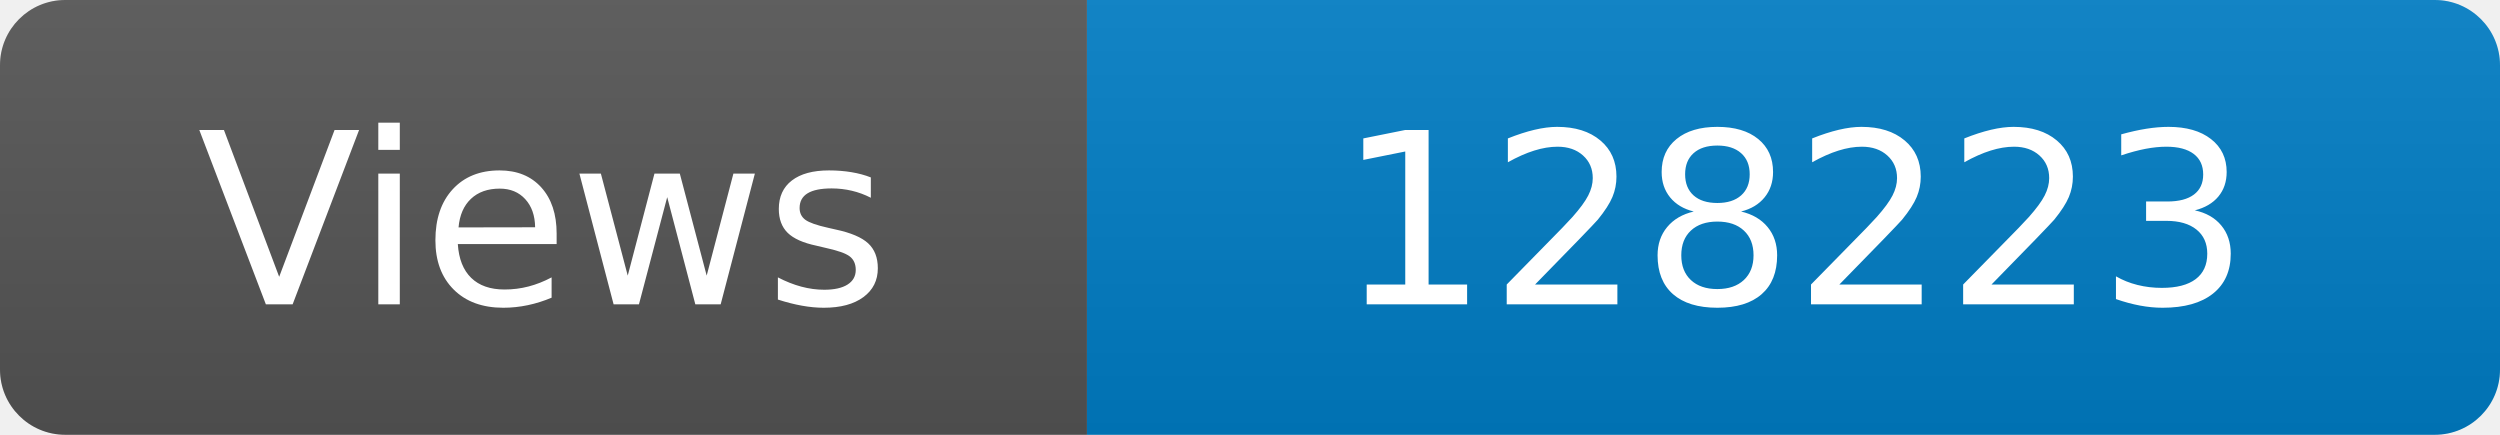
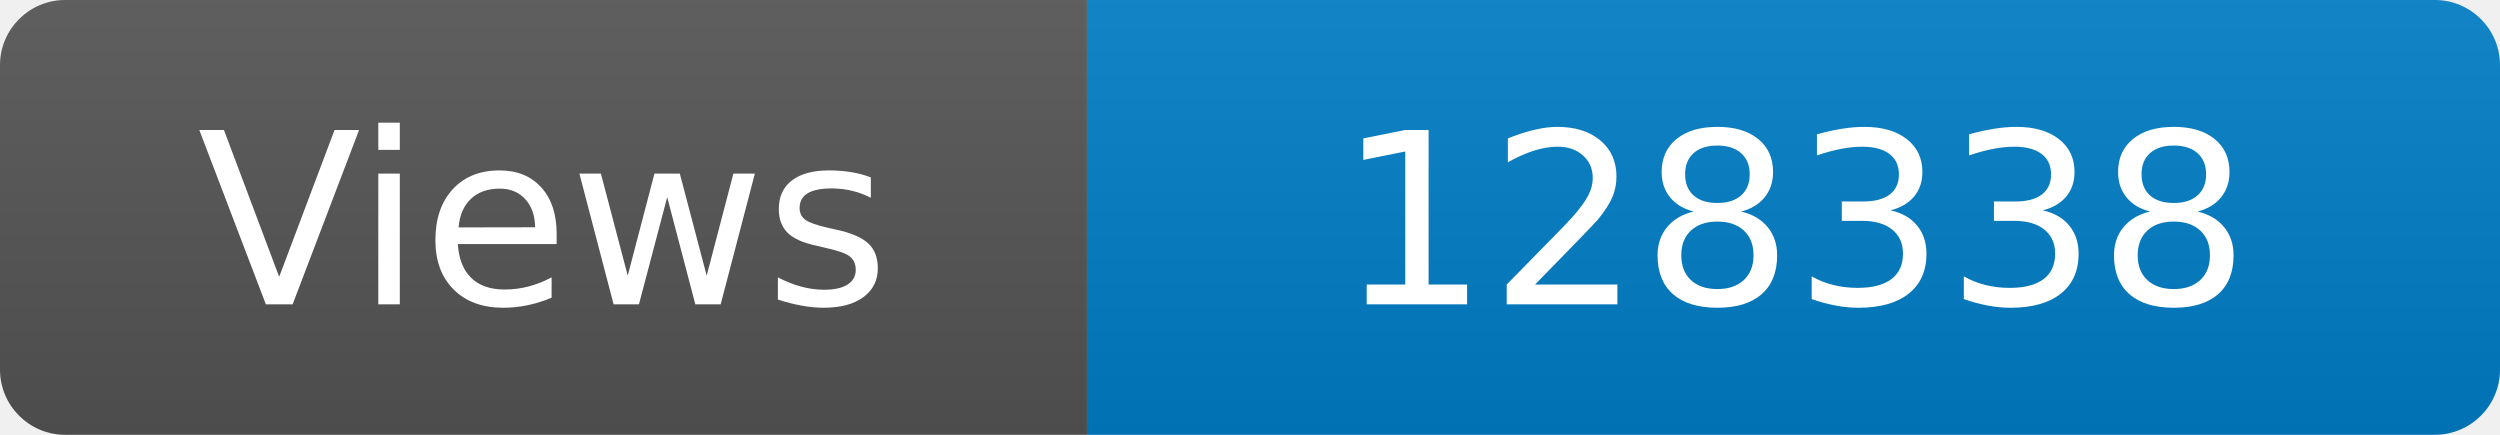
<svg xmlns="http://www.w3.org/2000/svg" width="115" height="20" role="img" aria-label="Maintained?: yes">
  <linearGradient id="s" x2="0" y2="100%">
    <stop offset="0" stop-color="#bbb" stop-opacity=".1" />
    <stop offset="1" stop-opacity=".1" />
  </linearGradient>
  <clipPath id="r">
    <rect width="115" height="20" rx="3" fill="#fff" />
  </clipPath>
  <g clip-path="url(#r)">
    <rect width="50" height="20" fill="#555" />
    <rect x="50" width="160" height="20" fill="#007ec6" />
    <rect width="115" height="20" fill="url(#s)" />
  </g>
  <g fill="#fff" text-anchor="middle" font-family="Verdana,Geneva,DejaVu Sans,sans-serif" font-size="110">
    <text x="250" y="140" transform="scale(.1)" fill="#fff">Views</text>
-     <text x="825" y="140" transform="scale(.1)" fill="#fff">128223</text>
+     <text x="825" y="140" transform="scale(.1)" fill="#fff">128338</text>
  </g>
</svg>
